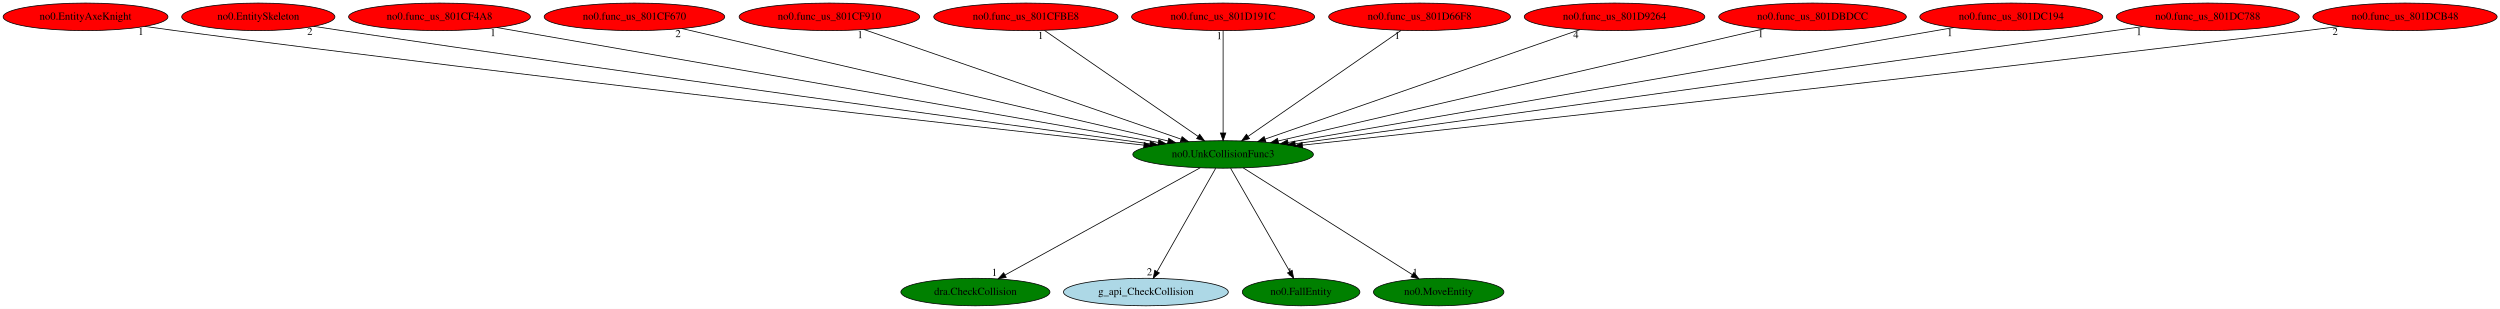
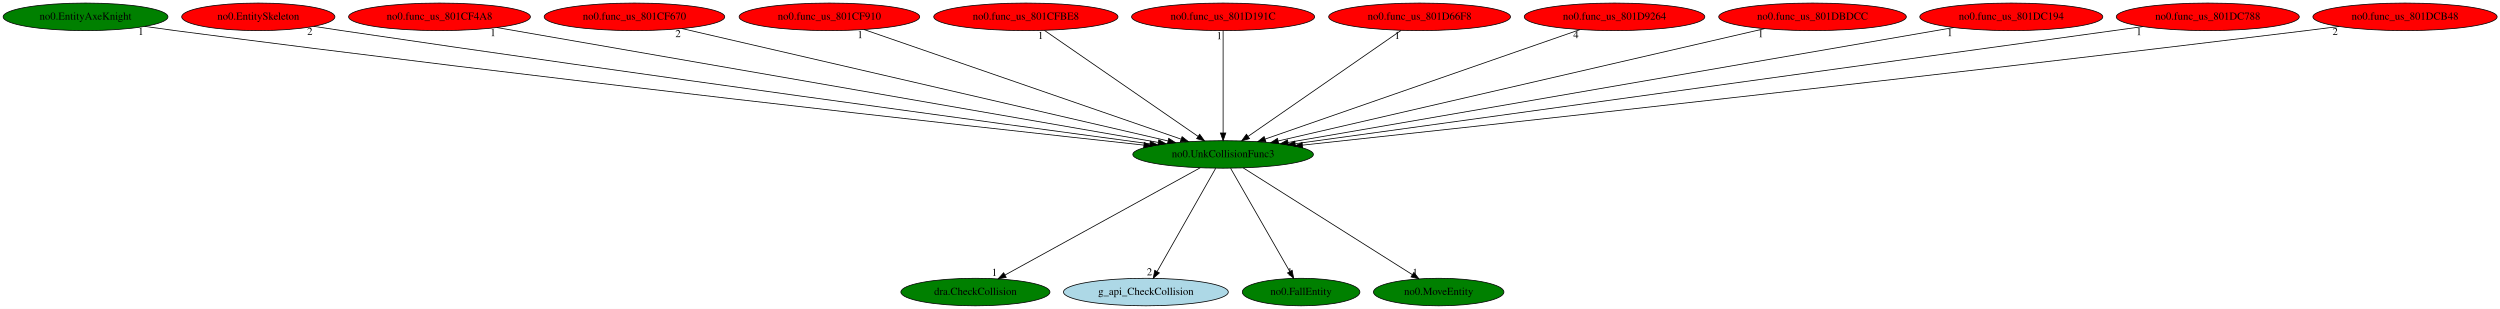
<svg xmlns="http://www.w3.org/2000/svg" xmlns:xlink="http://www.w3.org/1999/xlink" width="3270pt" height="404pt" viewBox="0.00 0.00 3270.13 404.00">
  <g id="graph0" class="graph" transform="scale(1 1) rotate(0) translate(4 400)">
    <polygon fill="white" stroke="transparent" points="-4,4 -4,-400 3266.13,-400 3266.13,4 -4,4" />
    <g id="node1" class="node">
      <ellipse fill="green" stroke="black" cx="1595.89" cy="-198" rx="118.08" ry="18" />
      <text text-anchor="middle" x="1595.89" y="-194.3" font-family="Times,serif" font-size="14.00">no0.UnkCollisionFunc3</text>
    </g>
    <g id="node2" class="node">
      <g id="a_node2">
        <a xlink:href="dra.CheckCollision.svg" xlink:title="dra.CheckCollision">
          <ellipse fill="green" stroke="black" cx="1271.89" cy="-18" rx="97.48" ry="18" />
          <text text-anchor="middle" x="1271.89" y="-14.3" font-family="Times,serif" font-size="14.00">dra.CheckCollision</text>
        </a>
      </g>
    </g>
    <g id="edge1" class="edge">
      <path fill="none" stroke="black" d="M1565.99,-180.57C1507.04,-148.19 1375.88,-76.13 1310.49,-40.21" />
      <polygon fill="black" stroke="black" points="1312.17,-37.13 1301.72,-35.39 1308.8,-43.27 1312.17,-37.13" />
      <text text-anchor="middle" x="1296.72" y="-39.19" font-family="Times,serif" font-size="14.00">1</text>
    </g>
    <g id="node3" class="node">
      <g id="a_node3">
        <a xlink:href="g_api_CheckCollision.svg" xlink:title="g_api_CheckCollision">
          <ellipse fill="lightblue" stroke="black" cx="1494.89" cy="-18" rx="107.78" ry="18" />
          <text text-anchor="middle" x="1494.89" y="-14.3" font-family="Times,serif" font-size="14.00">g_api_CheckCollision</text>
        </a>
      </g>
    </g>
    <g id="edge2" class="edge">
      <path fill="none" stroke="black" d="M1586.21,-179.93C1568.48,-148.7 1530.73,-82.17 1509.74,-45.18" />
      <polygon fill="black" stroke="black" points="1512.52,-42.99 1504.55,-36.02 1506.44,-46.44 1512.52,-42.99" />
      <text text-anchor="middle" x="1499.55" y="-39.82" font-family="Times,serif" font-size="14.00">2</text>
    </g>
    <g id="node4" class="node">
      <g id="a_node4">
        <a xlink:href="no0.FallEntity.svg" xlink:title="no0.FallEntity">
          <ellipse fill="green" stroke="black" cx="1697.89" cy="-18" rx="76.89" ry="18" />
          <text text-anchor="middle" x="1697.89" y="-14.3" font-family="Times,serif" font-size="14.00">no0.FallEntity</text>
        </a>
      </g>
    </g>
    <g id="edge3" class="edge">
      <path fill="none" stroke="black" d="M1605.67,-179.93C1623.64,-148.57 1662.02,-81.6 1683.16,-44.71" />
      <polygon fill="black" stroke="black" points="1686.2,-46.43 1688.14,-36.02 1680.13,-42.95 1686.2,-46.43" />
      <text text-anchor="middle" x="1683.14" y="-39.82" font-family="Times,serif" font-size="14.00">1</text>
    </g>
    <g id="node5" class="node">
      <g id="a_node5">
        <a xlink:href="no0.MoveEntity.svg" xlink:title="no0.MoveEntity">
          <ellipse fill="green" stroke="black" cx="1877.89" cy="-18" rx="85.29" ry="18" />
          <text text-anchor="middle" x="1877.89" y="-14.3" font-family="Times,serif" font-size="14.00">no0.MoveEntity</text>
        </a>
      </g>
    </g>
    <g id="edge4" class="edge">
      <path fill="none" stroke="black" d="M1622.17,-180.41C1673.3,-148.14 1786.18,-76.89 1843.31,-40.83" />
      <polygon fill="black" stroke="black" points="1845.4,-43.65 1851.99,-35.35 1841.66,-37.73 1845.4,-43.65" />
      <text text-anchor="middle" x="1846.99" y="-39.15" font-family="Times,serif" font-size="14.00">1</text>
    </g>
    <g id="node6" class="node">
      <g id="a_node6">
        <a xlink:href="no0.EntityAxeKnight.svg" xlink:title="no0.EntityAxeKnight">
-           <ellipse fill="red" stroke="black" cx="107.89" cy="-378" rx="107.78" ry="18" />
+           <ellipse fill="green" stroke="black" cx="107.89" cy="-378" rx="107.78" ry="18" />
          <text text-anchor="middle" x="107.89" y="-374.3" font-family="Times,serif" font-size="14.00">no0.EntityAxeKnight</text>
        </a>
      </g>
    </g>
    <g id="edge5" class="edge">
      <path fill="none" stroke="black" d="M185.26,-365.45C198.47,-363.57 212.07,-361.68 224.89,-360 697.55,-297.92 1263.44,-235.11 1492.3,-210.18" />
      <polygon fill="black" stroke="black" points="1492.71,-213.66 1502.28,-209.1 1491.96,-206.7 1492.71,-213.66" />
      <text text-anchor="middle" x="180.26" y="-354.25" font-family="Times,serif" font-size="14.00">1</text>
    </g>
    <g id="node7" class="node">
      <g id="a_node7">
        <a xlink:href="no0.EntitySkeleton.svg" xlink:title="no0.EntitySkeleton">
          <ellipse fill="red" stroke="black" cx="333.89" cy="-378" rx="100.18" ry="18" />
          <text text-anchor="middle" x="333.89" y="-374.3" font-family="Times,serif" font-size="14.00">no0.EntitySkeleton</text>
        </a>
      </g>
    </g>
    <g id="edge6" class="edge">
      <path fill="none" stroke="black" d="M406.28,-365.54C418.49,-363.66 431.05,-361.75 442.89,-360 834.72,-302.09 1302.3,-238.5 1500.05,-211.86" />
      <polygon fill="black" stroke="black" points="1500.68,-215.3 1510.12,-210.5 1499.75,-208.37 1500.68,-215.3" />
      <text text-anchor="middle" x="401.28" y="-354.34" font-family="Times,serif" font-size="14.00">2</text>
    </g>
    <g id="node8" class="node">
      <g id="a_node8">
        <a xlink:href="no0.func_us_801CF4A8.svg" xlink:title="no0.func_us_801CF4A8">
          <ellipse fill="red" stroke="black" cx="570.89" cy="-378" rx="118.88" ry="18" />
          <text text-anchor="middle" x="570.89" y="-374.3" font-family="Times,serif" font-size="14.00">no0.func_us_801CF4A8</text>
        </a>
      </g>
    </g>
    <g id="edge7" class="edge">
      <path fill="none" stroke="black" d="M645.85,-363.98C832.06,-331.65 1314.79,-247.82 1511.05,-213.73" />
      <polygon fill="black" stroke="black" points="1511.77,-217.16 1521.02,-212 1510.57,-210.26 1511.77,-217.16" />
      <text text-anchor="middle" x="640.85" y="-352.78" font-family="Times,serif" font-size="14.00">1</text>
    </g>
    <g id="node9" class="node">
      <g id="a_node9">
        <a xlink:href="no0.func_us_801CF670.svg" xlink:title="no0.func_us_801CF670">
          <ellipse fill="red" stroke="black" cx="825.89" cy="-378" rx="118.08" ry="18" />
          <text text-anchor="middle" x="825.89" y="-374.3" font-family="Times,serif" font-size="14.00">no0.func_us_801CF670</text>
        </a>
      </g>
    </g>
    <g id="edge8" class="edge">
      <path fill="none" stroke="black" d="M887.93,-362.66C1029,-330.05 1373.27,-250.46 1523.63,-215.7" />
      <polygon fill="black" stroke="black" points="1524.73,-219.04 1533.69,-213.38 1523.15,-212.22 1524.73,-219.04" />
      <text text-anchor="middle" x="882.93" y="-351.46" font-family="Times,serif" font-size="14.00">2</text>
    </g>
    <g id="node10" class="node">
      <g id="a_node10">
        <a xlink:href="no0.func_us_801CF910.svg" xlink:title="no0.func_us_801CF910">
          <ellipse fill="red" stroke="black" cx="1080.89" cy="-378" rx="118.08" ry="18" />
          <text text-anchor="middle" x="1080.89" y="-374.3" font-family="Times,serif" font-size="14.00">no0.func_us_801CF910</text>
        </a>
      </g>
    </g>
    <g id="edge9" class="edge">
      <path fill="none" stroke="black" d="M1126.14,-361.36C1220.66,-328.69 1438.72,-253.32 1541.03,-217.96" />
      <polygon fill="black" stroke="black" points="1542.25,-221.24 1550.56,-214.67 1539.96,-214.63 1542.25,-221.24" />
      <text text-anchor="middle" x="1121.14" y="-350.16" font-family="Times,serif" font-size="14.00">1</text>
    </g>
    <g id="node11" class="node">
      <g id="a_node11">
        <a xlink:href="no0.func_us_801CFBE8.svg" xlink:title="no0.func_us_801CFBE8">
          <ellipse fill="red" stroke="black" cx="1337.89" cy="-378" rx="120.48" ry="18" />
          <text text-anchor="middle" x="1337.89" y="-374.3" font-family="Times,serif" font-size="14.00">no0.func_us_801CFBE8</text>
        </a>
      </g>
    </g>
    <g id="edge10" class="edge">
      <path fill="none" stroke="black" d="M1362.16,-360.25C1408.74,-328.12 1510.7,-257.78 1563.2,-221.55" />
      <polygon fill="black" stroke="black" points="1565.25,-224.39 1571.49,-215.83 1561.28,-218.63 1565.25,-224.39" />
      <text text-anchor="middle" x="1357.16" y="-349.05" font-family="Times,serif" font-size="14.00">1</text>
    </g>
    <g id="node12" class="node">
      <g id="a_node12">
        <a xlink:href="no0.func_us_801D191C.svg" xlink:title="no0.func_us_801D191C">
          <ellipse fill="red" stroke="black" cx="1595.89" cy="-378" rx="119.68" ry="18" />
          <text text-anchor="middle" x="1595.89" y="-374.3" font-family="Times,serif" font-size="14.00">no0.func_us_801D191C</text>
        </a>
      </g>
    </g>
    <g id="edge11" class="edge">
      <path fill="none" stroke="black" d="M1595.89,-359.93C1595.89,-328.97 1595.89,-263.3 1595.89,-226.13" />
      <polygon fill="black" stroke="black" points="1599.39,-226.02 1595.89,-216.02 1592.39,-226.02 1599.39,-226.02" />
      <text text-anchor="middle" x="1590.89" y="-348.73" font-family="Times,serif" font-size="14.00">1</text>
    </g>
    <g id="node13" class="node">
      <g id="a_node13">
        <a xlink:href="no0.func_us_801D66F8.svg" xlink:title="no0.func_us_801D66F8">
          <ellipse fill="red" stroke="black" cx="1852.89" cy="-378" rx="118.88" ry="18" />
          <text text-anchor="middle" x="1852.89" y="-374.3" font-family="Times,serif" font-size="14.00">no0.func_us_801D66F8</text>
        </a>
      </g>
    </g>
    <g id="edge12" class="edge">
      <path fill="none" stroke="black" d="M1828.71,-360.25C1782.31,-328.12 1680.75,-257.78 1628.45,-221.55" />
      <polygon fill="black" stroke="black" points="1630.4,-218.65 1620.19,-215.83 1626.42,-224.4 1630.4,-218.65" />
      <text text-anchor="middle" x="1823.71" y="-349.05" font-family="Times,serif" font-size="14.00">1</text>
    </g>
    <g id="node14" class="node">
      <g id="a_node14">
        <a xlink:href="no0.func_us_801D9264.svg" xlink:title="no0.func_us_801D9264">
          <ellipse fill="red" stroke="black" cx="2107.89" cy="-378" rx="118.08" ry="18" />
          <text text-anchor="middle" x="2107.89" y="-374.3" font-family="Times,serif" font-size="14.00">no0.func_us_801D9264</text>
        </a>
      </g>
    </g>
    <g id="edge13" class="edge">
      <path fill="none" stroke="black" d="M2062.45,-361.2C1968.33,-328.48 1752.36,-253.4 1650.7,-218.05" />
      <polygon fill="black" stroke="black" points="1651.82,-214.74 1641.23,-214.76 1649.52,-221.35 1651.82,-214.74" />
      <text text-anchor="middle" x="2057.45" y="-350" font-family="Times,serif" font-size="14.00">4</text>
    </g>
    <g id="node15" class="node">
      <g id="a_node15">
        <a xlink:href="no0.func_us_801DBDCC.svg" xlink:title="no0.func_us_801DBDCC">
          <ellipse fill="red" stroke="black" cx="2366.89" cy="-378" rx="122.68" ry="18" />
          <text text-anchor="middle" x="2366.89" y="-374.3" font-family="Times,serif" font-size="14.00">no0.func_us_801DBDCC</text>
        </a>
      </g>
    </g>
    <g id="edge14" class="edge">
      <path fill="none" stroke="black" d="M2304.12,-362.51C2162.41,-329.79 1818.33,-250.35 1668.08,-215.67" />
      <polygon fill="black" stroke="black" points="1668.57,-212.19 1658.04,-213.35 1666.99,-219.01 1668.57,-212.19" />
      <text text-anchor="middle" x="2299.12" y="-351.31" font-family="Times,serif" font-size="14.00">1</text>
    </g>
    <g id="node16" class="node">
      <g id="a_node16">
        <a xlink:href="no0.func_us_801DC194.svg" xlink:title="no0.func_us_801DC194">
          <ellipse fill="red" stroke="black" cx="2626.89" cy="-378" rx="119.68" ry="18" />
          <text text-anchor="middle" x="2626.89" y="-374.3" font-family="Times,serif" font-size="14.00">no0.func_us_801DC194</text>
        </a>
      </g>
    </g>
    <g id="edge15" class="edge">
      <path fill="none" stroke="black" d="M2551.5,-363.98C2364.08,-331.63 1878.05,-247.71 1680.87,-213.67" />
      <polygon fill="black" stroke="black" points="1681.3,-210.19 1670.85,-211.94 1680.11,-217.09 1681.3,-210.19" />
      <text text-anchor="middle" x="2546.5" y="-352.78" font-family="Times,serif" font-size="14.00">1</text>
    </g>
    <g id="node17" class="node">
      <g id="a_node17">
        <a xlink:href="no0.func_us_801DC788.svg" xlink:title="no0.func_us_801DC788">
          <ellipse fill="red" stroke="black" cx="2883.89" cy="-378" rx="119.68" ry="18" />
          <text text-anchor="middle" x="2883.89" y="-374.3" font-family="Times,serif" font-size="14.00">no0.func_us_801DC788</text>
        </a>
      </g>
    </g>
    <g id="edge16" class="edge">
      <path fill="none" stroke="black" d="M2798.88,-365.25C2568.22,-333.37 1931.71,-245.41 1690.35,-212.05" />
      <polygon fill="black" stroke="black" points="1690.58,-208.55 1680.2,-210.65 1689.63,-215.49 1690.58,-208.55" />
      <text text-anchor="middle" x="2793.88" y="-354.05" font-family="Times,serif" font-size="14.00">1</text>
    </g>
    <g id="node18" class="node">
      <g id="a_node18">
        <a xlink:href="no0.func_us_801DCB48.svg" xlink:title="no0.func_us_801DCB48">
          <ellipse fill="red" stroke="black" cx="3141.89" cy="-378" rx="120.48" ry="18" />
          <text text-anchor="middle" x="3141.89" y="-374.3" font-family="Times,serif" font-size="14.00">no0.func_us_801DCB48</text>
        </a>
      </g>
    </g>
    <g id="edge17" class="edge">
      <path fill="none" stroke="black" d="M3055.53,-365.4C3041.29,-363.55 3026.68,-361.69 3012.89,-360 2521.94,-299.76 1934.29,-235.49 1699.86,-210.17" />
      <polygon fill="black" stroke="black" points="1699.96,-206.66 1689.64,-209.07 1699.21,-213.62 1699.96,-206.66" />
      <text text-anchor="middle" x="3050.53" y="-354.2" font-family="Times,serif" font-size="14.00">2</text>
    </g>
  </g>
</svg>
